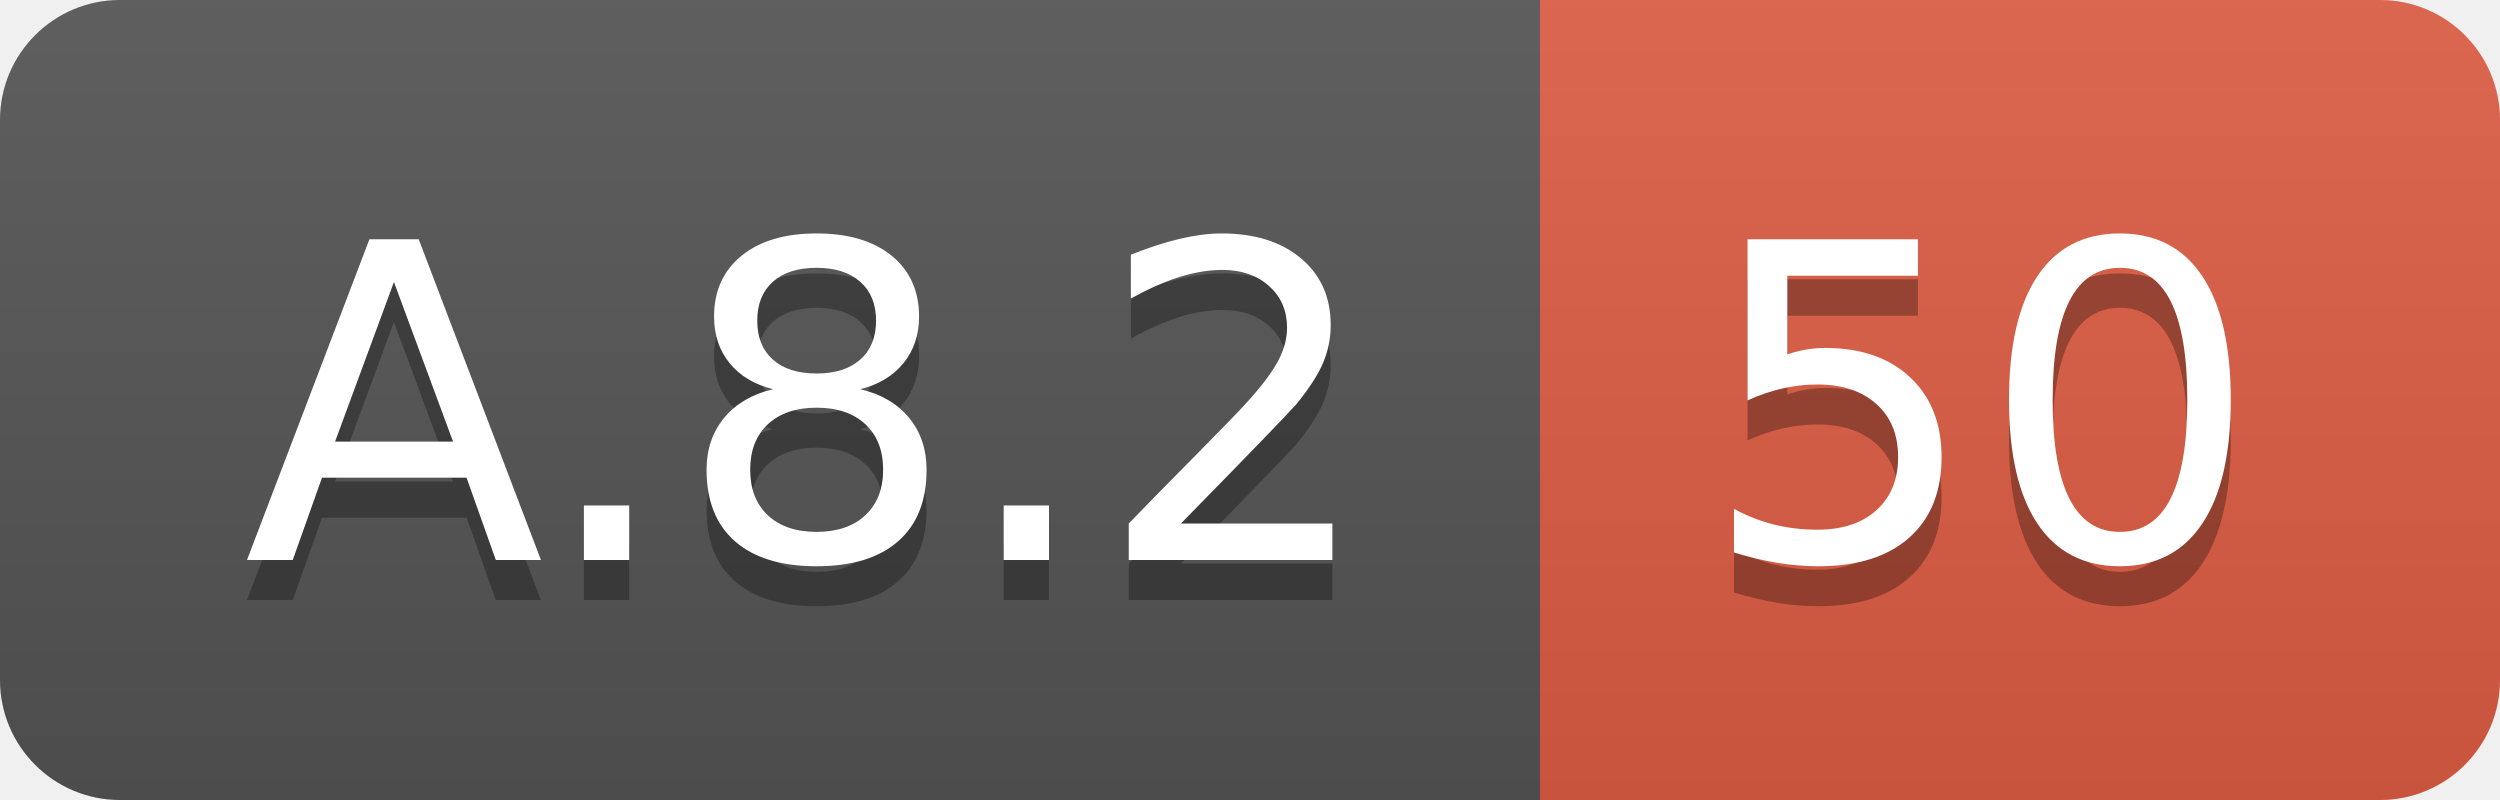
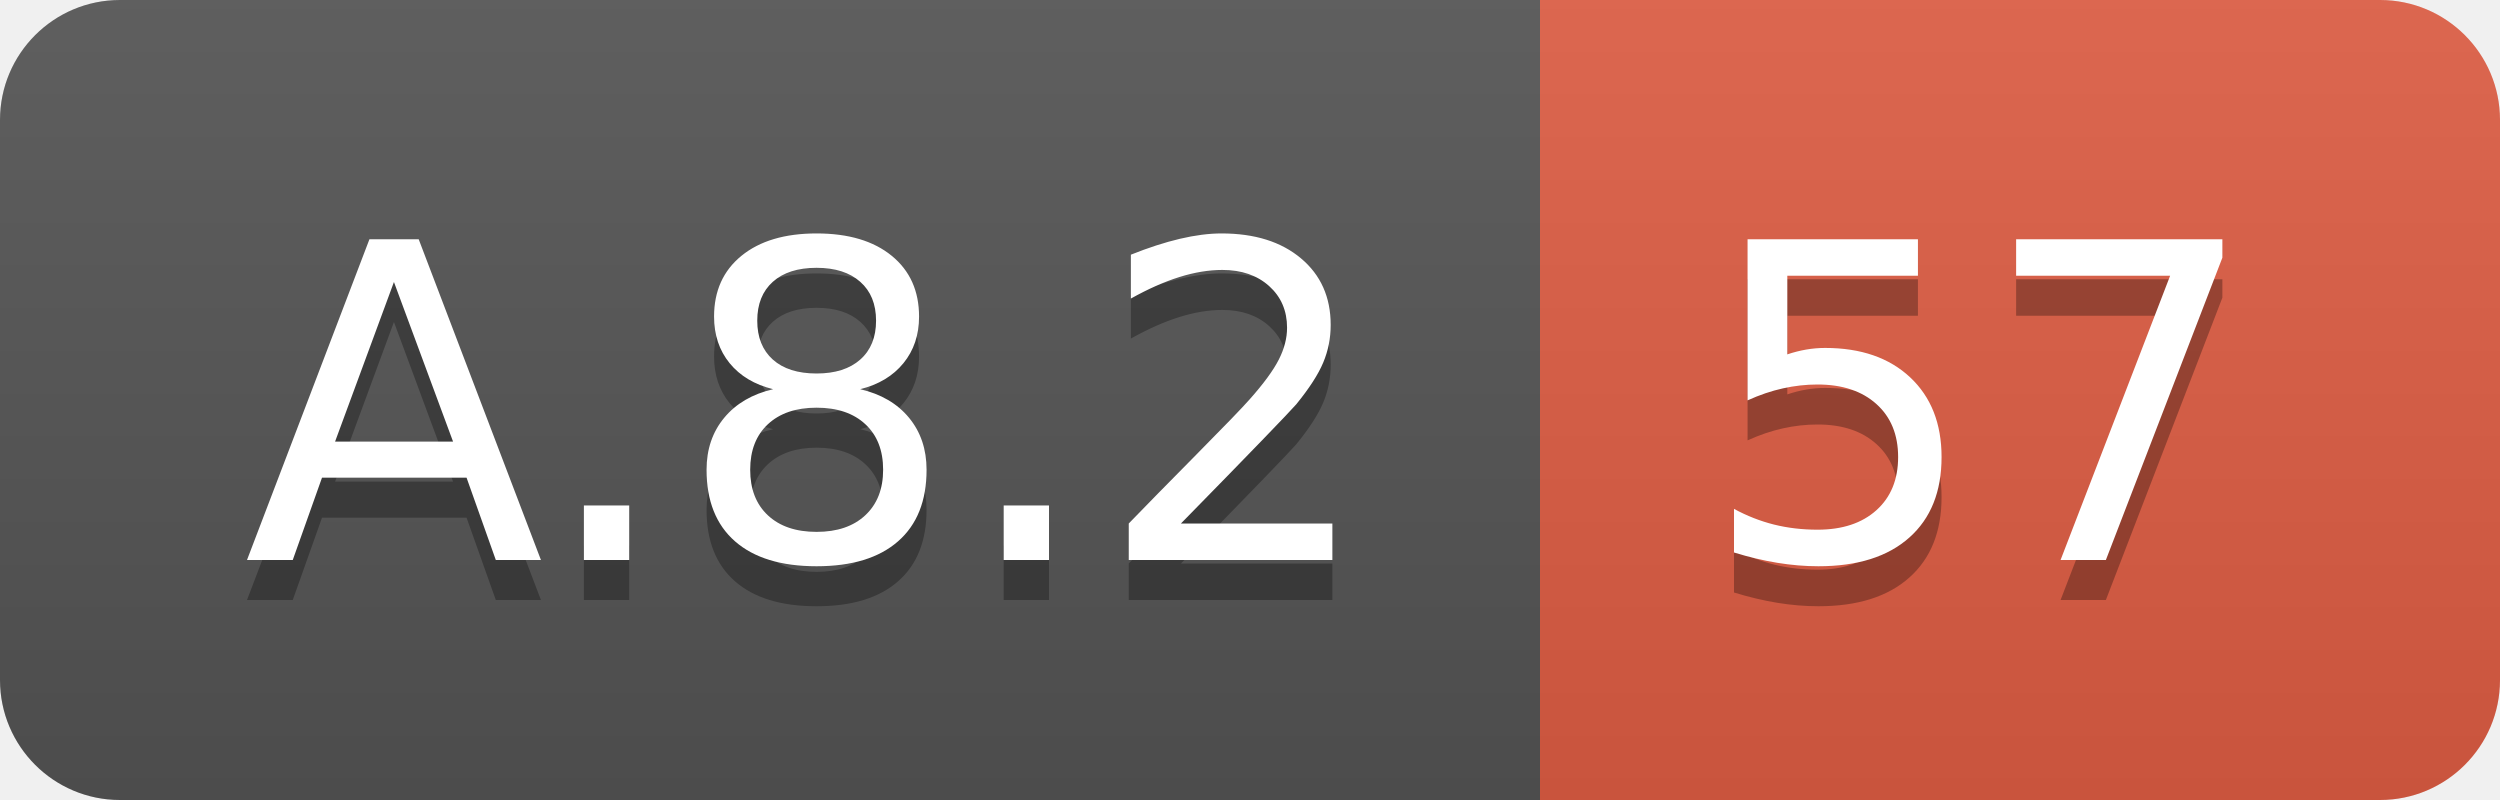
<svg xmlns="http://www.w3.org/2000/svg" width="62.5" height="20">
  <linearGradient id="smooth" x2="0" y2="100%">
    <stop offset="0" stop-color="#bbb" stop-opacity=".1" />
    <stop offset="1" stop-opacity=".1" />
  </linearGradient>
  <clipPath id="round">
    <rect width="62.5" height="20" rx="3" fill="#fff" />
  </clipPath>
  <g clip-path="url(#round)">
    <rect width="38.5" height="20" fill="#555" />
    <rect x="38.5" width="24.0" height="20" fill="#e05d44" />
    <rect width="62.5" height="20" fill="url(#smooth)" />
  </g>
  <g fill="#fff" text-anchor="middle" font-family="DejaVu Sans,Verdana,Geneva,sans-serif" font-size="110">
    <text x="202.5" y="150" fill="#010101" fill-opacity=".3" transform="scale(0.1)" textLength="285.0" lengthAdjust="spacing">A.8.2</text>
    <text x="202.5" y="140" transform="scale(0.1)" textLength="285.0" lengthAdjust="spacing">A.8.2</text>
-     <text x="495.0" y="150" fill="#010101" fill-opacity=".3" transform="scale(0.1)" textLength="140.0" lengthAdjust="spacing">50</text>
-     <text x="495.0" y="140" transform="scale(0.1)" textLength="140.0" lengthAdjust="spacing">50</text>
+     <text x="495.0" y="150" fill="#010101" fill-opacity=".3" transform="scale(0.1)" textLength="140.0" lengthAdjust="spacing">57</text>
+     <text x="495.0" y="140" transform="scale(0.1)" textLength="140.0" lengthAdjust="spacing">57</text>
  </g>
</svg>
